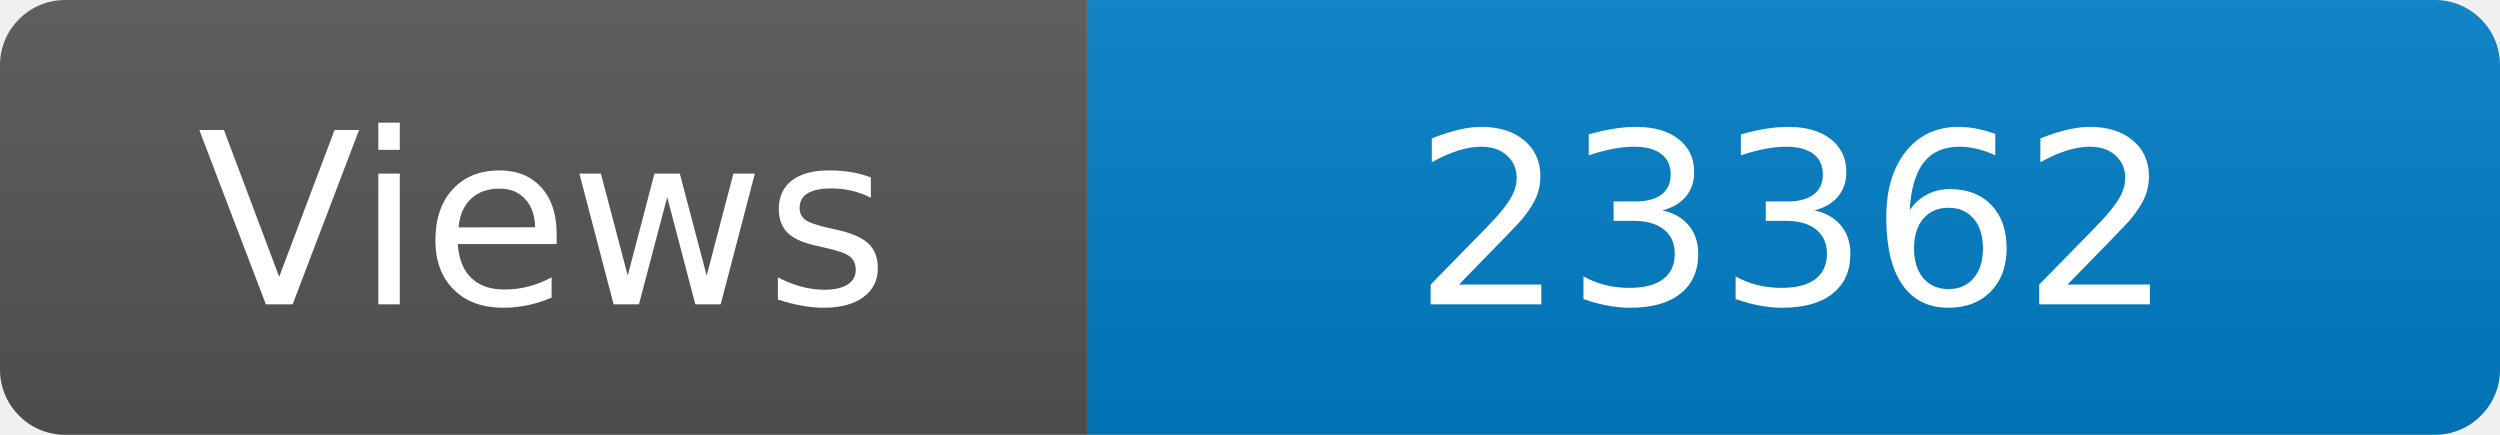
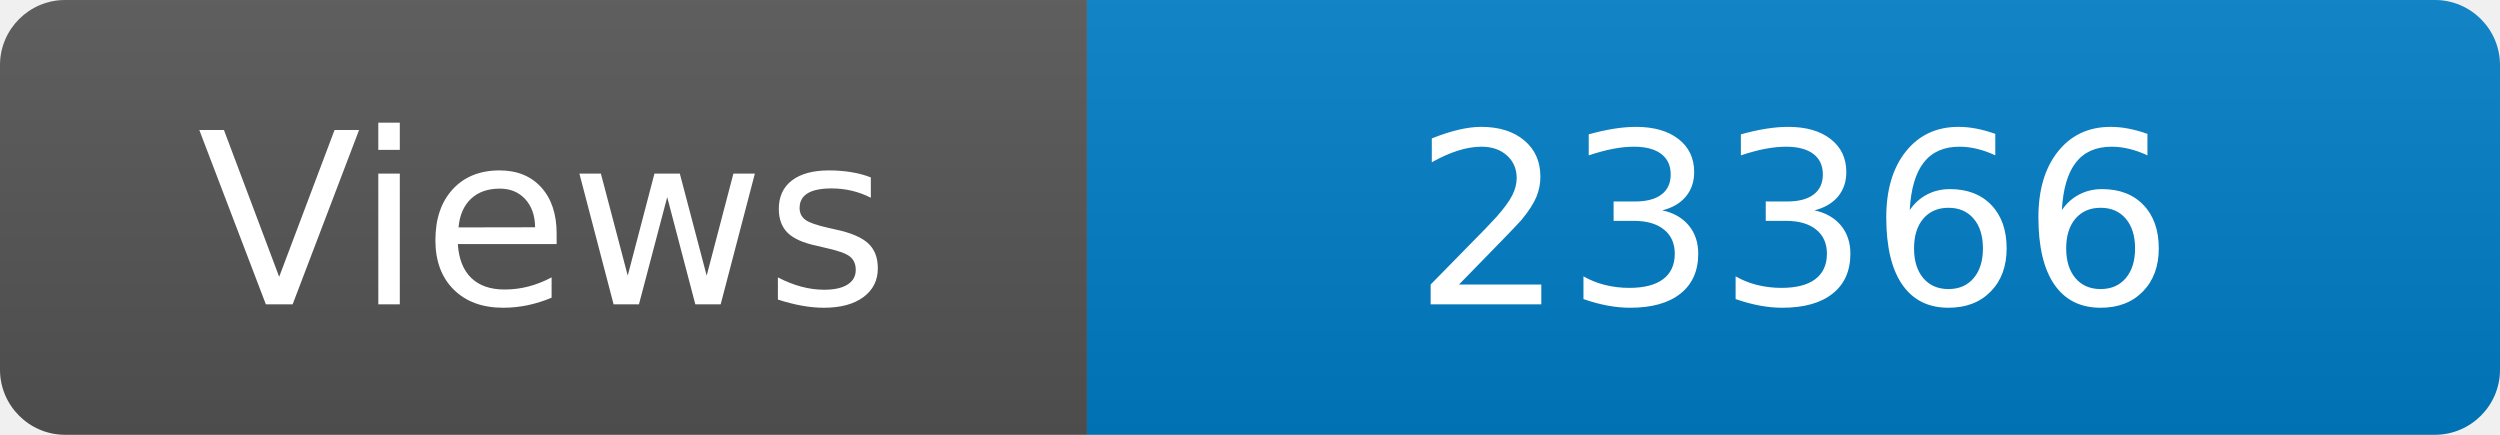
<svg xmlns="http://www.w3.org/2000/svg" width="115" height="20" role="img" aria-label="Maintained?: yes">
  <linearGradient id="s" x2="0" y2="100%">
    <stop offset="0" stop-color="#bbb" stop-opacity=".1" />
    <stop offset="1" stop-opacity=".1" />
  </linearGradient>
  <clipPath id="r">
    <rect width="115" height="20" rx="3" fill="#fff" />
  </clipPath>
  <g clip-path="url(#r)">
    <rect width="50" height="20" fill="#555" />
    <rect x="50" width="160" height="20" fill="#007ec6" />
    <rect width="115" height="20" fill="url(#s)" />
  </g>
  <g fill="#fff" text-anchor="middle" font-family="Verdana,Geneva,DejaVu Sans,sans-serif" font-size="110">
    <text x="250" y="140" transform="scale(.1)" fill="#fff">Views</text>
-     <text x="825" y="140" transform="scale(.1)" fill="#fff">23362</text>
+     <text x="825" y="140" transform="scale(.1)" fill="#fff">23366</text>
  </g>
</svg>
